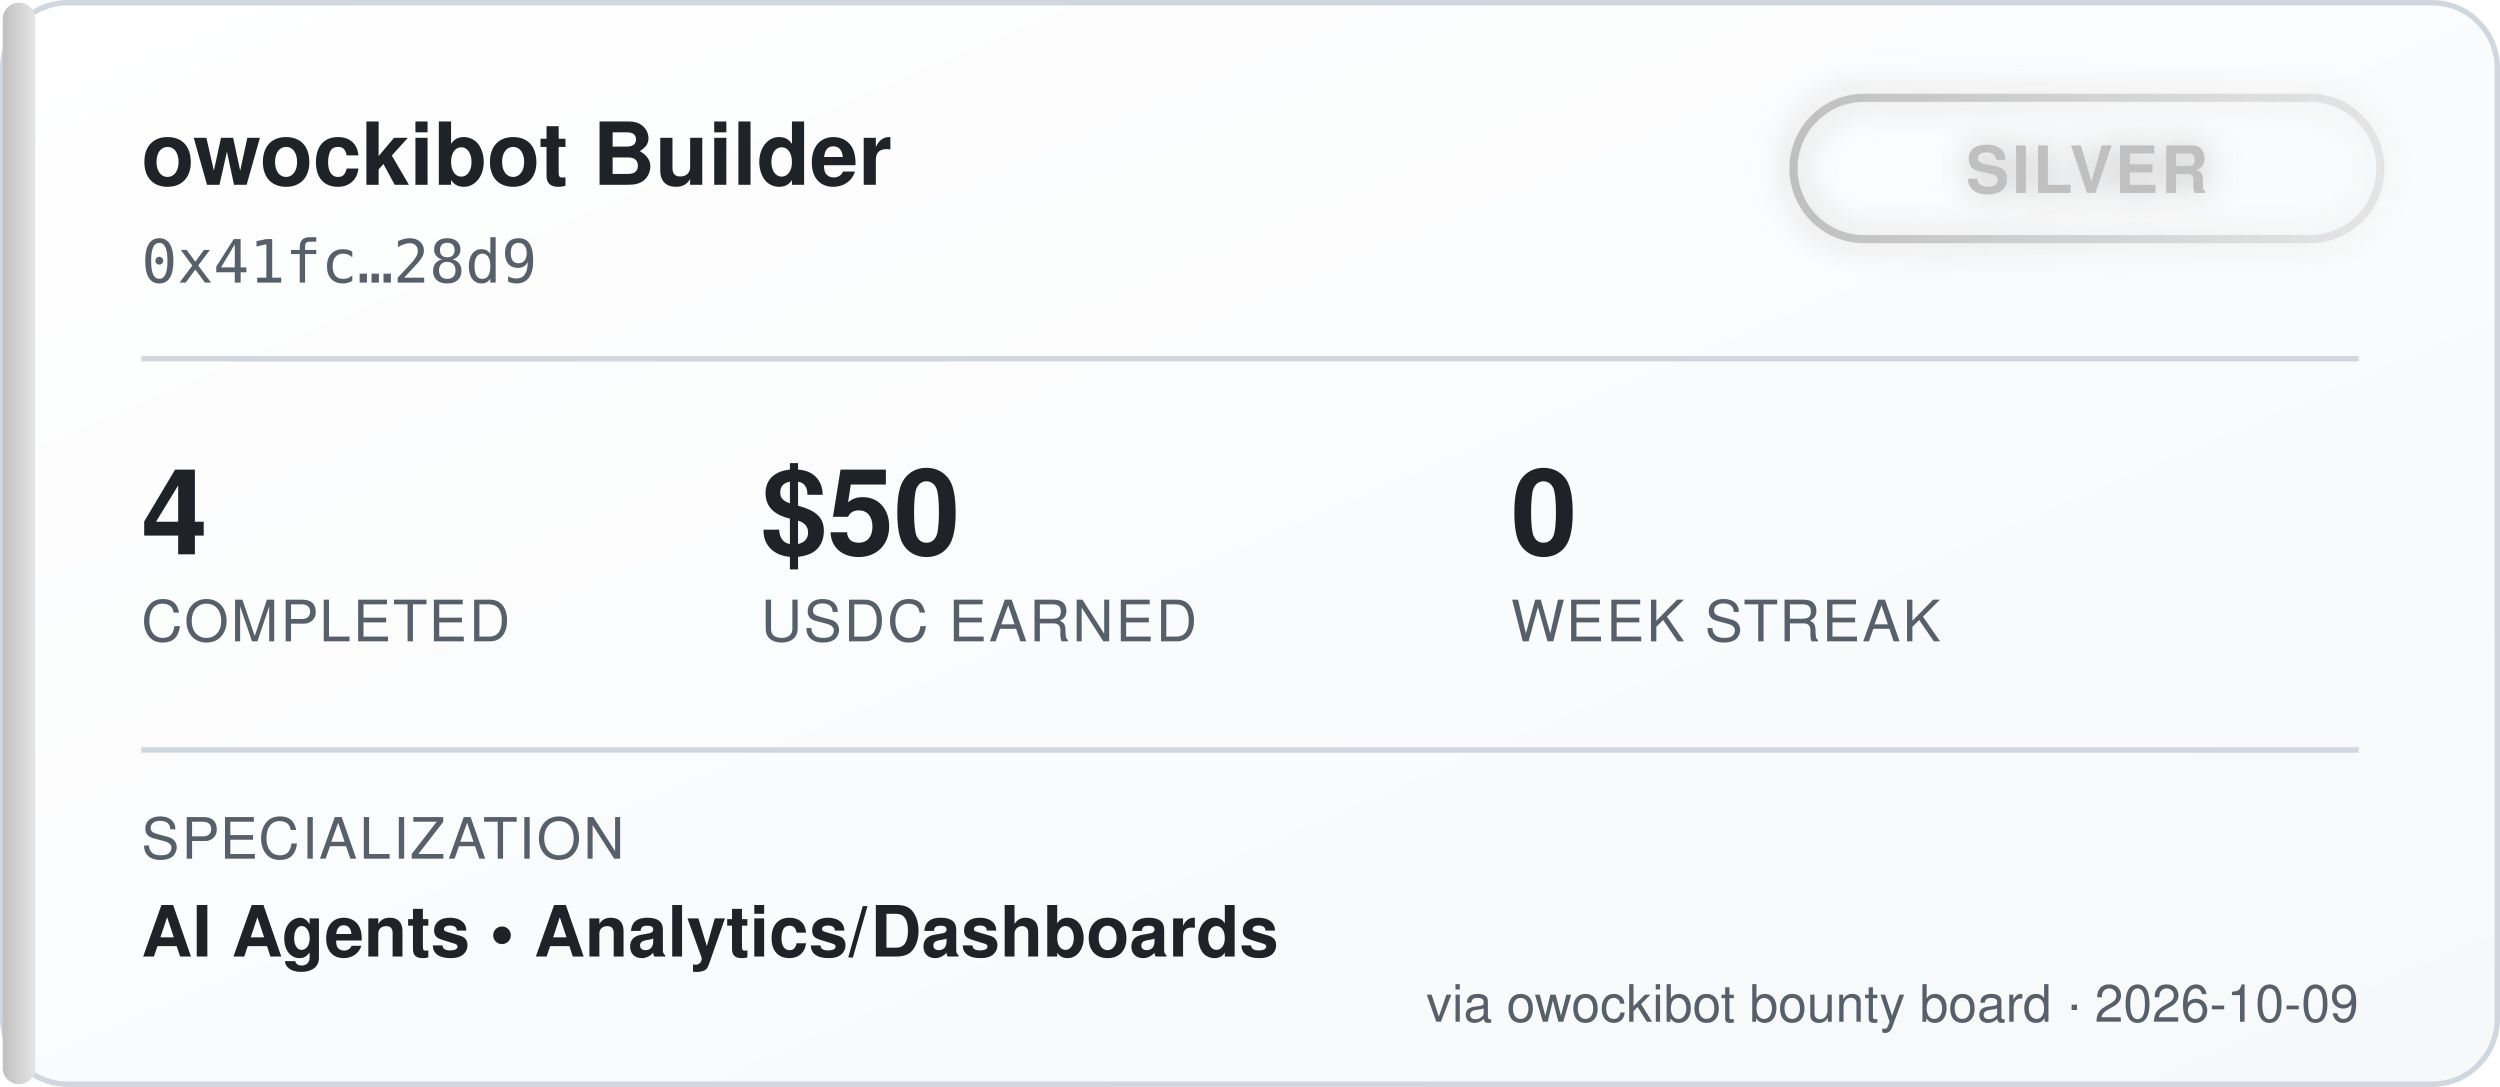
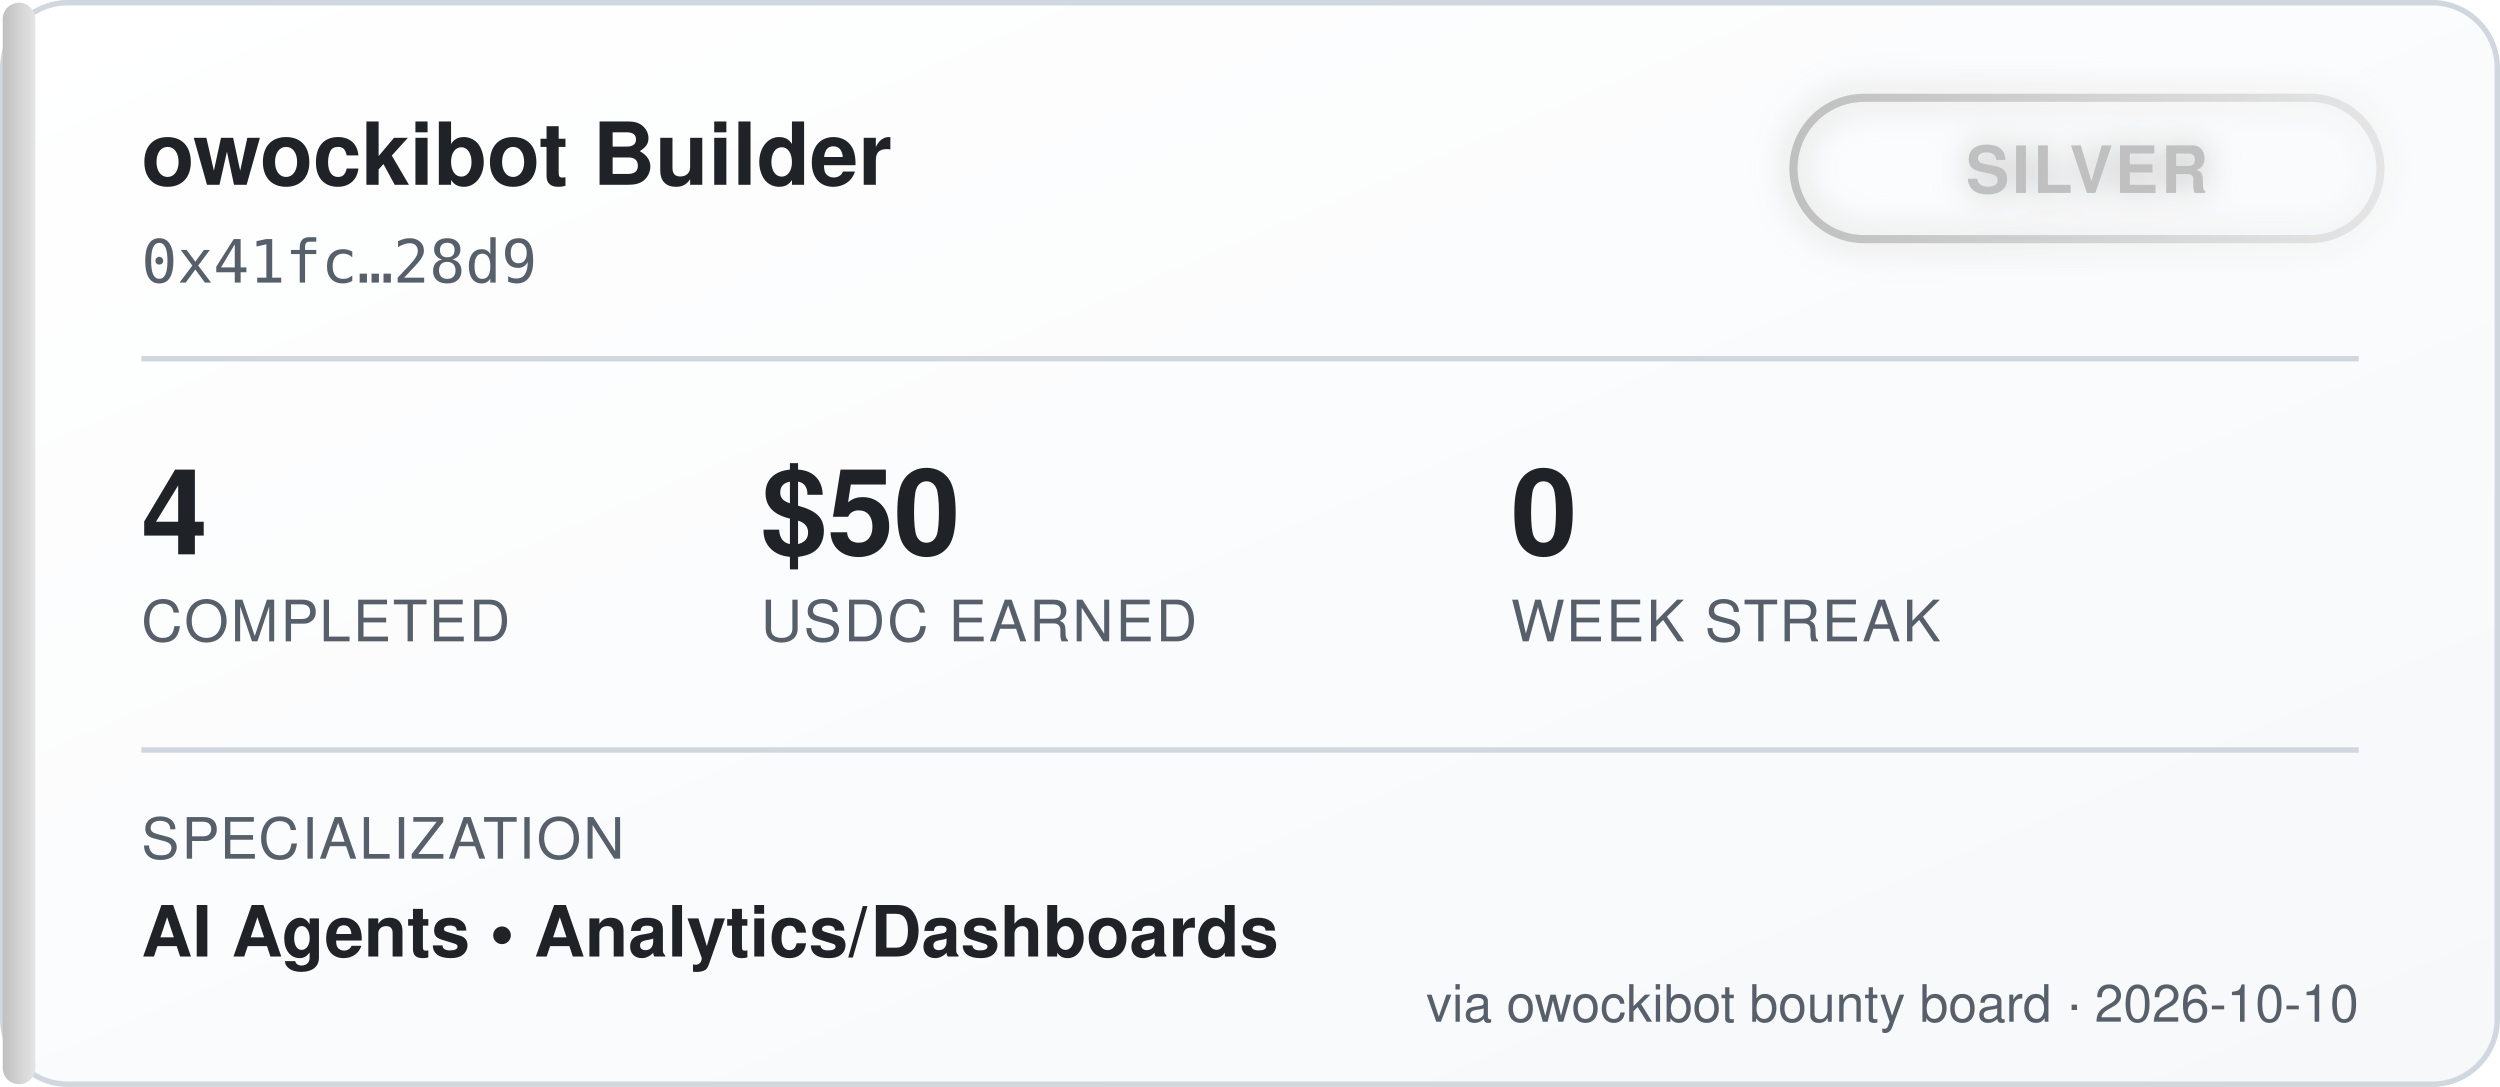
<svg xmlns="http://www.w3.org/2000/svg" width="460" height="200" viewBox="0 0 460 200" font-family="'Segoe UI', Helvetica, Arial, sans-serif">
  <defs>
    <linearGradient id="bgGrad" x1="0" y1="0" x2="1" y2="1">
      <stop offset="0%" stop-color="#ffffff" />
      <stop offset="100%" stop-color="#f6f8fa" />
    </linearGradient>
    <linearGradient id="tierGrad" x1="0" y1="0" x2="1" y2="0">
      <stop offset="0%" stop-color="#c0c0c0" />
      <stop offset="100%" stop-color="#e5e5e5" />
    </linearGradient>
    <filter id="glow" x="-50%" y="-50%" width="200%" height="200%">
      <feGaussianBlur stdDeviation="3" result="blur" />
      <feMerge>
        <feMergeNode in="blur" />
        <feMergeNode in="SourceGraphic" />
      </feMerge>
    </filter>
  </defs>
  <rect x="0.5" y="0.5" width="459" height="199" rx="12" fill="url(#bgGrad)" stroke="#d0d7de" />
  <rect x="0.5" y="0.5" width="6" height="199" rx="3" fill="url(#tierGrad)" />
  <text x="26" y="34" fill="#1f2328" font-size="16" font-weight="700">owockibot Builder</text>
  <text x="26" y="52" fill="#57606a" font-size="11" font-family="monospace">0x41fc…28d9</text>
  <g transform="translate(330, 18)" filter="url(#glow)">
    <rect x="0" y="0" width="108" height="26" rx="13" fill="none" stroke="url(#tierGrad)" stroke-width="1.5" />
    <text x="54" y="17.5" fill="#c0c0c0" font-size="12" font-weight="700" text-anchor="middle" letter-spacing="0.5">SILVER</text>
  </g>
  <line x1="26" y1="66" x2="434" y2="66" stroke="#d0d7de" stroke-width="1" />
  <g font-size="22" font-weight="700" fill="#1f2328">
    <text x="26" y="102">4</text>
    <text x="140" y="102">$50</text>
    <text x="278" y="102">0</text>
  </g>
  <g font-size="10.5" fill="#57606a" letter-spacing="0.4">
    <text x="26" y="118">COMPLETED</text>
    <text x="140" y="118">USDC EARNED</text>
    <text x="278" y="118">WEEK STREAK</text>
  </g>
  <line x1="26" y1="138" x2="434" y2="138" stroke="#d0d7de" stroke-width="1" />
  <text x="26" y="158" fill="#57606a" font-size="10.5" letter-spacing="0.4">SPECIALIZATION</text>
  <text x="26" y="176" fill="#1f2328" font-size="13" font-weight="600">AI Agents  •  Analytics/Dashboards</text>
-   <text x="434" y="188" fill="#57606a" font-size="9.5" text-anchor="end">via owockibot bounty board · 2026-10-09</text>
+   <text x="434" y="188" fill="#57606a" font-size="9.5" text-anchor="end">via owockibot bounty board · 2026-10-10</text>
</svg>
